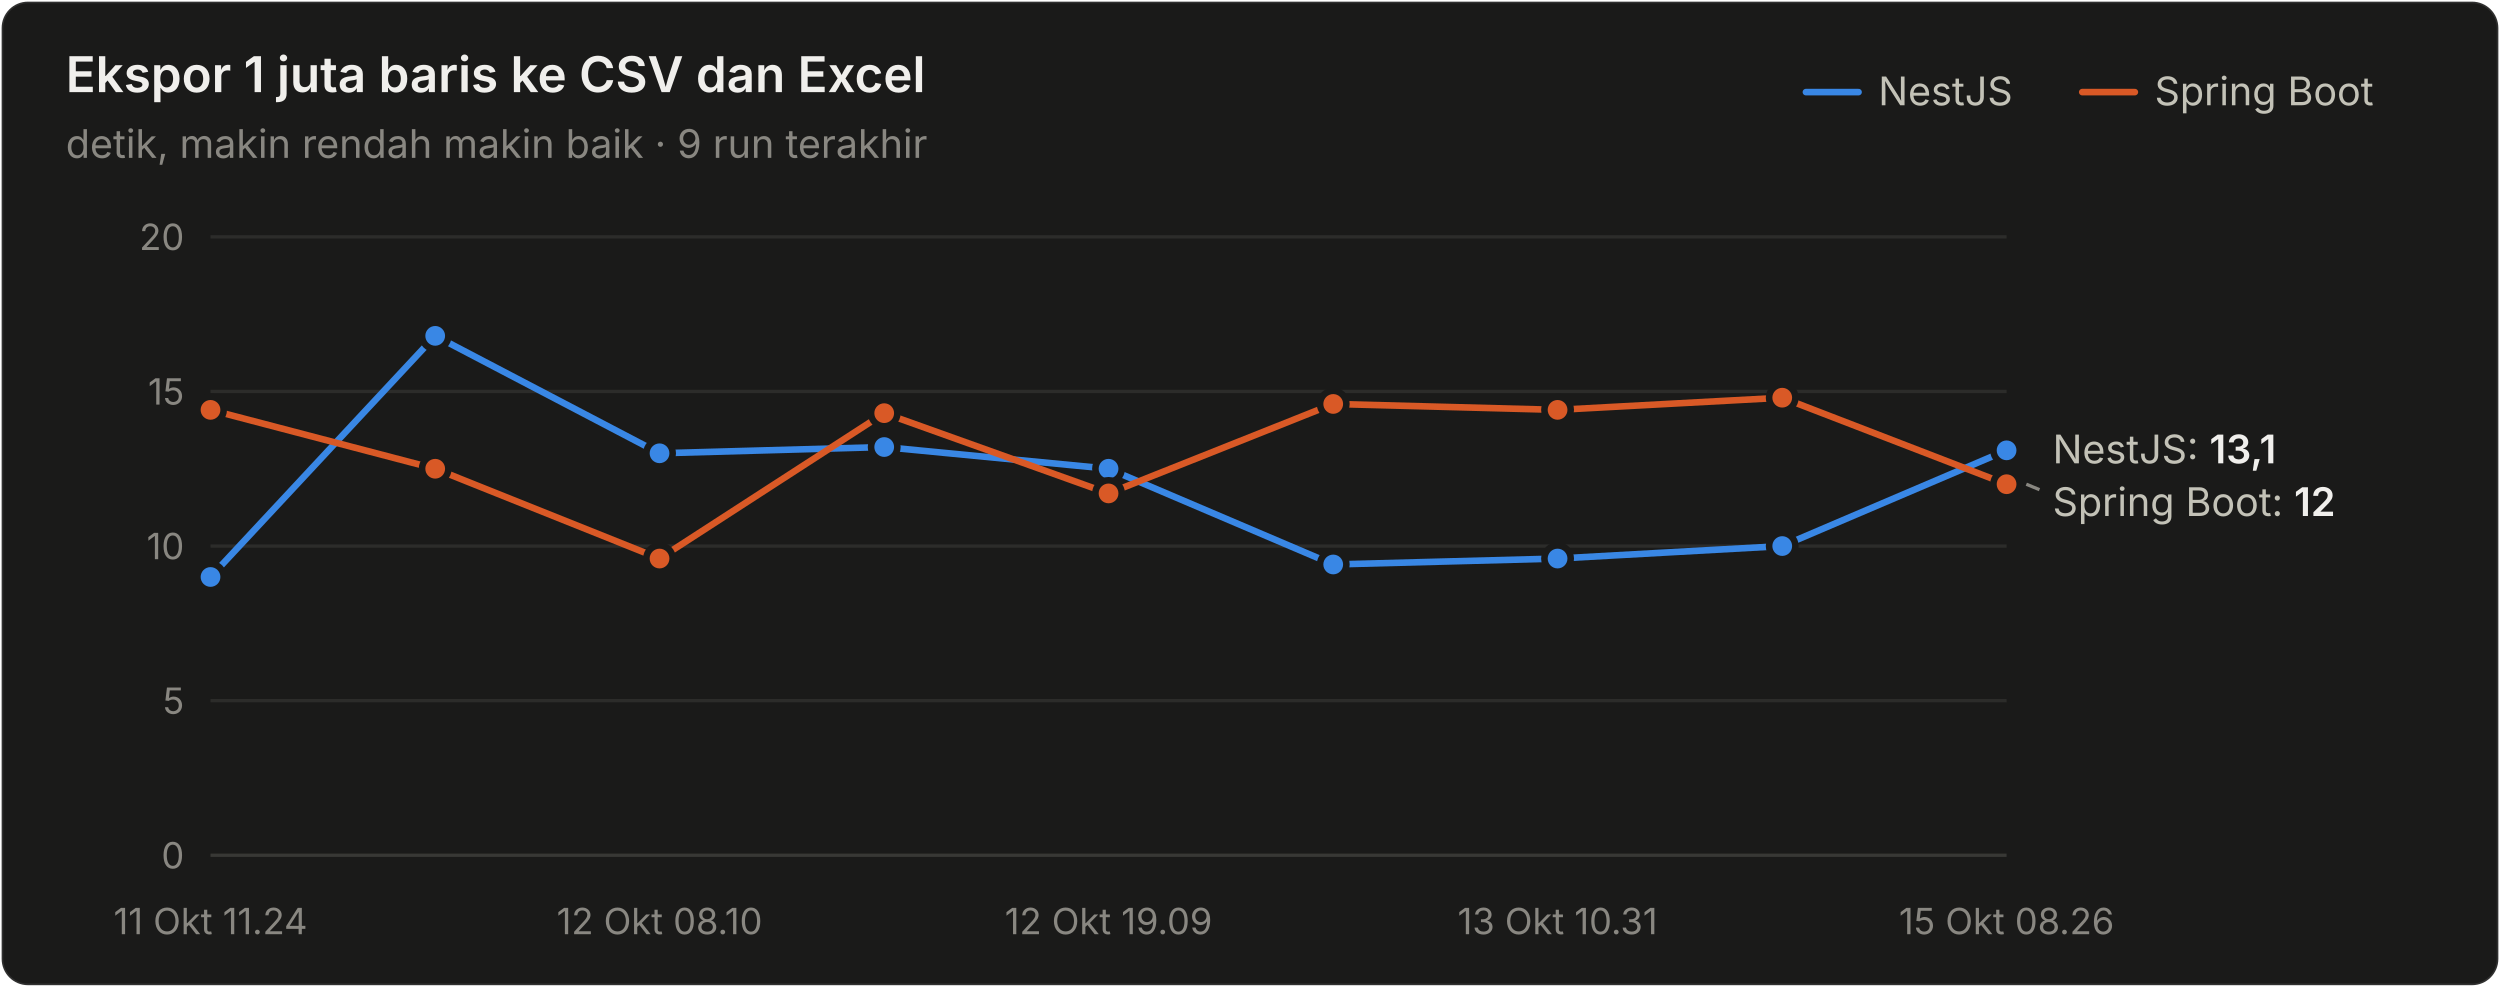
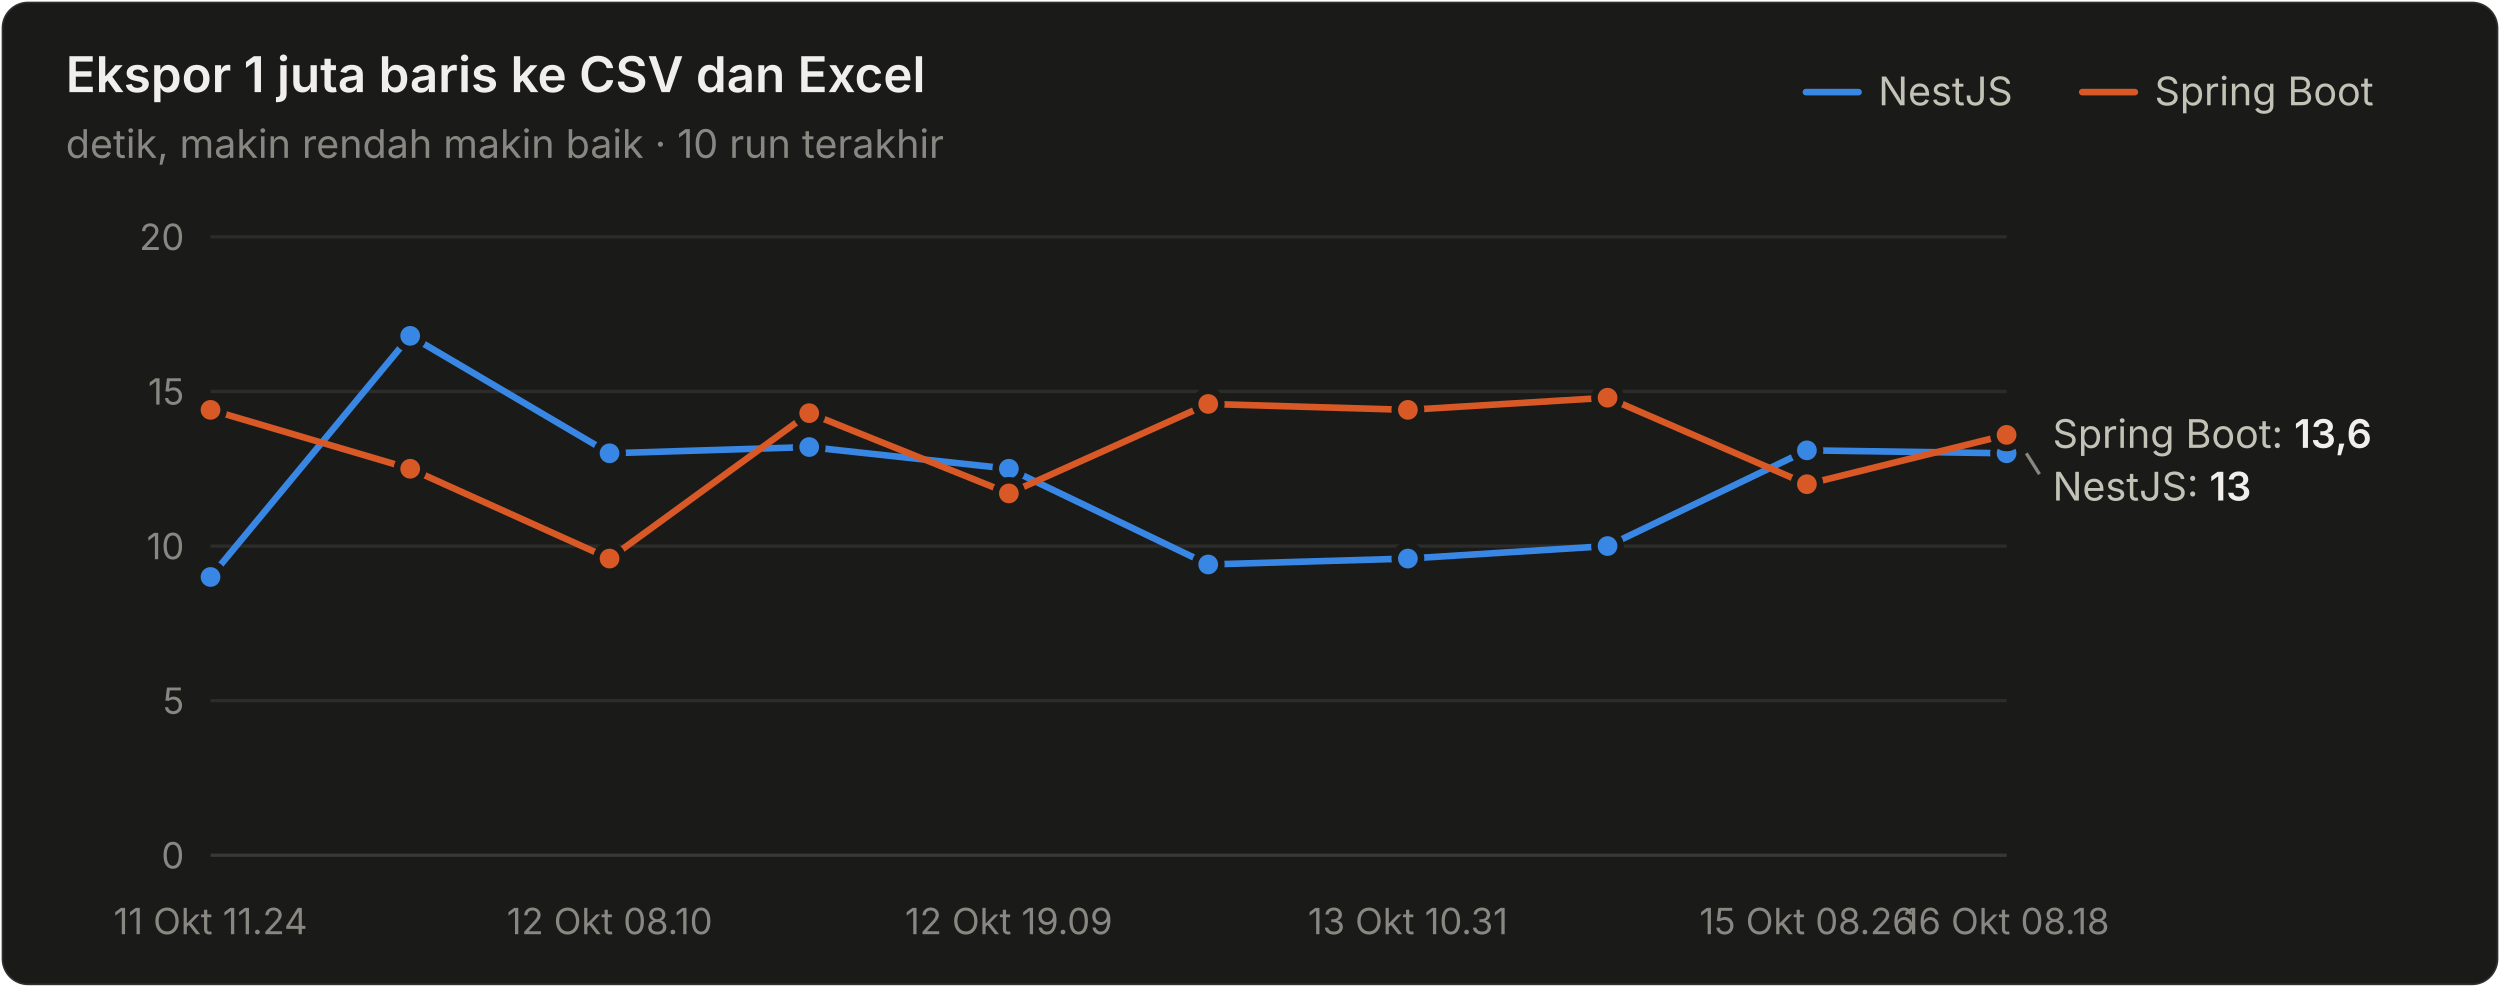
<svg xmlns="http://www.w3.org/2000/svg" width="760" height="300" viewBox="0 0 760 300" role="img" aria-label="Ekspor 1 juta baris ke CSV dan Excel">
  <style>text{font-family:system-ui,-apple-system,"Segoe UI",sans-serif}.angka{font-variant-numeric:tabular-nums}</style>
  <rect x="0.5" y="0.5" width="759" height="299" rx="8" fill="#1a1a19" stroke="rgba(255,255,255,0.10)" />
  <text x="20" y="28" font-size="15" font-weight="600" fill="#f0efec">Ekspor 1 juta baris ke CSV dan Excel</text>
-   <text x="20" y="48" font-size="12" fill="#898781">detik, makin rendah makin baik · 9 run terakhir</text>
+   <text x="20" y="48" font-size="12" fill="#898781">detik, makin rendah makin baik · 10 run terakhir</text>
  <text x="655" y="32" font-size="12" fill="#c3c2b7">Spring Boot</text>
  <line x1="633" y1="28" x2="649" y2="28" stroke="#d95926" stroke-width="2" stroke-linecap="round" />
  <text x="571" y="32" font-size="12" fill="#c3c2b7">NestJS</text>
  <line x1="549" y1="28" x2="565" y2="28" stroke="#3987e5" stroke-width="2" stroke-linecap="round" />
  <line x1="64" y1="260" x2="610" y2="260" stroke="#383835" stroke-width="1" />
  <text class="angka" x="56" y="264" font-size="11" text-anchor="end" fill="#898781">0</text>
  <line x1="64" y1="213" x2="610" y2="213" stroke="#2c2c2a" stroke-width="1" />
  <text class="angka" x="56" y="217" font-size="11" text-anchor="end" fill="#898781">5</text>
  <line x1="64" y1="166" x2="610" y2="166" stroke="#2c2c2a" stroke-width="1" />
  <text class="angka" x="56" y="170" font-size="11" text-anchor="end" fill="#898781">10</text>
  <line x1="64" y1="119" x2="610" y2="119" stroke="#2c2c2a" stroke-width="1" />
  <text class="angka" x="56" y="123" font-size="11" text-anchor="end" fill="#898781">15</text>
  <line x1="64" y1="72" x2="610" y2="72" stroke="#2c2c2a" stroke-width="1" />
  <text class="angka" x="56" y="76" font-size="11" text-anchor="end" fill="#898781">20</text>
  <text x="64" y="284" font-size="11" text-anchor="middle" fill="#898781">11 Okt 11.24</text>
-   <text x="200.5" y="284" font-size="11" text-anchor="middle" fill="#898781">12 Okt 08.10</text>
-   <text x="337" y="284" font-size="11" text-anchor="middle" fill="#898781">12 Okt 19.09</text>
-   <text x="473.5" y="284" font-size="11" text-anchor="middle" fill="#898781">13 Okt 10.31</text>
-   <text x="610" y="284" font-size="11" text-anchor="middle" fill="#898781">15 Okt 08.26</text>
-   <path d="M64.0,175.4 L132.3,102.1 L200.5,137.8 L268.8,135.9 L337.0,142.5 L405.3,171.6 L473.5,169.8 L541.8,166.0 L610.0,136.9" fill="none" stroke="#3987e5" stroke-width="2" stroke-linejoin="round" stroke-linecap="round" />
+   <text x="185.333" y="284" font-size="11" text-anchor="middle" fill="#898781">12 Okt 08.10</text>
+   <text x="306.667" y="284" font-size="11" text-anchor="middle" fill="#898781">12 Okt 19.09</text>
+   <text x="428" y="284" font-size="11" text-anchor="middle" fill="#898781">13 Okt 10.31</text>
+   <text x="549.333" y="284" font-size="11" text-anchor="middle" fill="#898781">15 Okt 08.26</text>
+   <text x="610" y="284" font-size="11" text-anchor="middle" fill="#898781">16 Okt 08.18</text>
+   <path d="M64.0,175.4 L124.7,102.1 L185.3,137.8 L246.0,135.9 L306.7,142.5 L367.3,171.6 L428.0,169.8 L488.7,166.0 L549.3,136.9 L610.0,137.8" fill="none" stroke="#3987e5" stroke-width="2" stroke-linejoin="round" stroke-linecap="round" />
  <circle cx="64.0" cy="175.4" r="4" fill="#3987e5" stroke="#1a1a19" stroke-width="2" />
-   <circle cx="132.3" cy="102.1" r="4" fill="#3987e5" stroke="#1a1a19" stroke-width="2" />
-   <circle cx="200.5" cy="137.8" r="4" fill="#3987e5" stroke="#1a1a19" stroke-width="2" />
-   <circle cx="268.8" cy="135.9" r="4" fill="#3987e5" stroke="#1a1a19" stroke-width="2" />
-   <circle cx="337.0" cy="142.5" r="4" fill="#3987e5" stroke="#1a1a19" stroke-width="2" />
-   <circle cx="405.3" cy="171.6" r="4" fill="#3987e5" stroke="#1a1a19" stroke-width="2" />
-   <circle cx="473.5" cy="169.8" r="4" fill="#3987e5" stroke="#1a1a19" stroke-width="2" />
-   <circle cx="541.8" cy="166.0" r="4" fill="#3987e5" stroke="#1a1a19" stroke-width="2" />
-   <circle cx="610.0" cy="136.9" r="4" fill="#3987e5" stroke="#1a1a19" stroke-width="2" />
-   <path d="M64.0,124.6 L132.3,142.5 L200.5,169.8 L268.8,125.6 L337.0,150.0 L405.3,122.8 L473.5,124.6 L541.8,120.9 L610.0,147.2" fill="none" stroke="#d95926" stroke-width="2" stroke-linejoin="round" stroke-linecap="round" />
+   <circle cx="124.7" cy="102.1" r="4" fill="#3987e5" stroke="#1a1a19" stroke-width="2" />
+   <circle cx="185.3" cy="137.8" r="4" fill="#3987e5" stroke="#1a1a19" stroke-width="2" />
+   <circle cx="246.0" cy="135.9" r="4" fill="#3987e5" stroke="#1a1a19" stroke-width="2" />
+   <circle cx="306.7" cy="142.5" r="4" fill="#3987e5" stroke="#1a1a19" stroke-width="2" />
+   <circle cx="367.3" cy="171.6" r="4" fill="#3987e5" stroke="#1a1a19" stroke-width="2" />
+   <circle cx="428.0" cy="169.8" r="4" fill="#3987e5" stroke="#1a1a19" stroke-width="2" />
+   <circle cx="488.7" cy="166.0" r="4" fill="#3987e5" stroke="#1a1a19" stroke-width="2" />
+   <circle cx="549.3" cy="136.9" r="4" fill="#3987e5" stroke="#1a1a19" stroke-width="2" />
+   <circle cx="610.0" cy="137.8" r="4" fill="#3987e5" stroke="#1a1a19" stroke-width="2" />
+   <path d="M64.0,124.6 L124.7,142.5 L185.3,169.8 L246.0,125.6 L306.7,150.0 L367.3,122.8 L428.0,124.6 L488.7,120.9 L549.3,147.2 L610.0,132.2" fill="none" stroke="#d95926" stroke-width="2" stroke-linejoin="round" stroke-linecap="round" />
  <circle cx="64.0" cy="124.6" r="4" fill="#d95926" stroke="#1a1a19" stroke-width="2" />
-   <circle cx="132.3" cy="142.5" r="4" fill="#d95926" stroke="#1a1a19" stroke-width="2" />
-   <circle cx="200.5" cy="169.8" r="4" fill="#d95926" stroke="#1a1a19" stroke-width="2" />
-   <circle cx="268.8" cy="125.6" r="4" fill="#d95926" stroke="#1a1a19" stroke-width="2" />
-   <circle cx="337.0" cy="150.0" r="4" fill="#d95926" stroke="#1a1a19" stroke-width="2" />
-   <circle cx="405.3" cy="122.8" r="4" fill="#d95926" stroke="#1a1a19" stroke-width="2" />
-   <circle cx="473.5" cy="124.6" r="4" fill="#d95926" stroke="#1a1a19" stroke-width="2" />
-   <circle cx="541.8" cy="120.9" r="4" fill="#d95926" stroke="#1a1a19" stroke-width="2" />
-   <circle cx="610.0" cy="147.2" r="4" fill="#d95926" stroke="#1a1a19" stroke-width="2" />
-   <text class="angka" x="624" y="140.86" font-size="12" fill="#c3c2b7">NestJS: <tspan fill="#f0efec" font-weight="600">13,1</tspan>
+   <circle cx="124.7" cy="142.5" r="4" fill="#d95926" stroke="#1a1a19" stroke-width="2" />
+   <circle cx="185.3" cy="169.8" r="4" fill="#d95926" stroke="#1a1a19" stroke-width="2" />
+   <circle cx="246.0" cy="125.6" r="4" fill="#d95926" stroke="#1a1a19" stroke-width="2" />
+   <circle cx="306.7" cy="150.0" r="4" fill="#d95926" stroke="#1a1a19" stroke-width="2" />
+   <circle cx="367.3" cy="122.8" r="4" fill="#d95926" stroke="#1a1a19" stroke-width="2" />
+   <circle cx="428.0" cy="124.6" r="4" fill="#d95926" stroke="#1a1a19" stroke-width="2" />
+   <circle cx="488.7" cy="120.9" r="4" fill="#d95926" stroke="#1a1a19" stroke-width="2" />
+   <circle cx="549.3" cy="147.2" r="4" fill="#d95926" stroke="#1a1a19" stroke-width="2" />
+   <circle cx="610.0" cy="132.2" r="4" fill="#d95926" stroke="#1a1a19" stroke-width="2" />
+   <text class="angka" x="624" y="136.16" font-size="12" fill="#c3c2b7">Spring Boot: <tspan fill="#f0efec" font-weight="600">13,6</tspan>
  </text>
-   <line x1="616" y1="147.2" x2="620" y2="148.86" stroke="#898781" stroke-width="1" />
-   <text class="angka" x="624" y="156.86" font-size="12" fill="#c3c2b7">Spring Boot: <tspan fill="#f0efec" font-weight="600">12</tspan>
+   <line x1="616" y1="137.8" x2="620" y2="144.16" stroke="#898781" stroke-width="1" />
+   <text class="angka" x="624" y="152.16" font-size="12" fill="#c3c2b7">NestJS: <tspan fill="#f0efec" font-weight="600">13</tspan>
  </text>
</svg>
